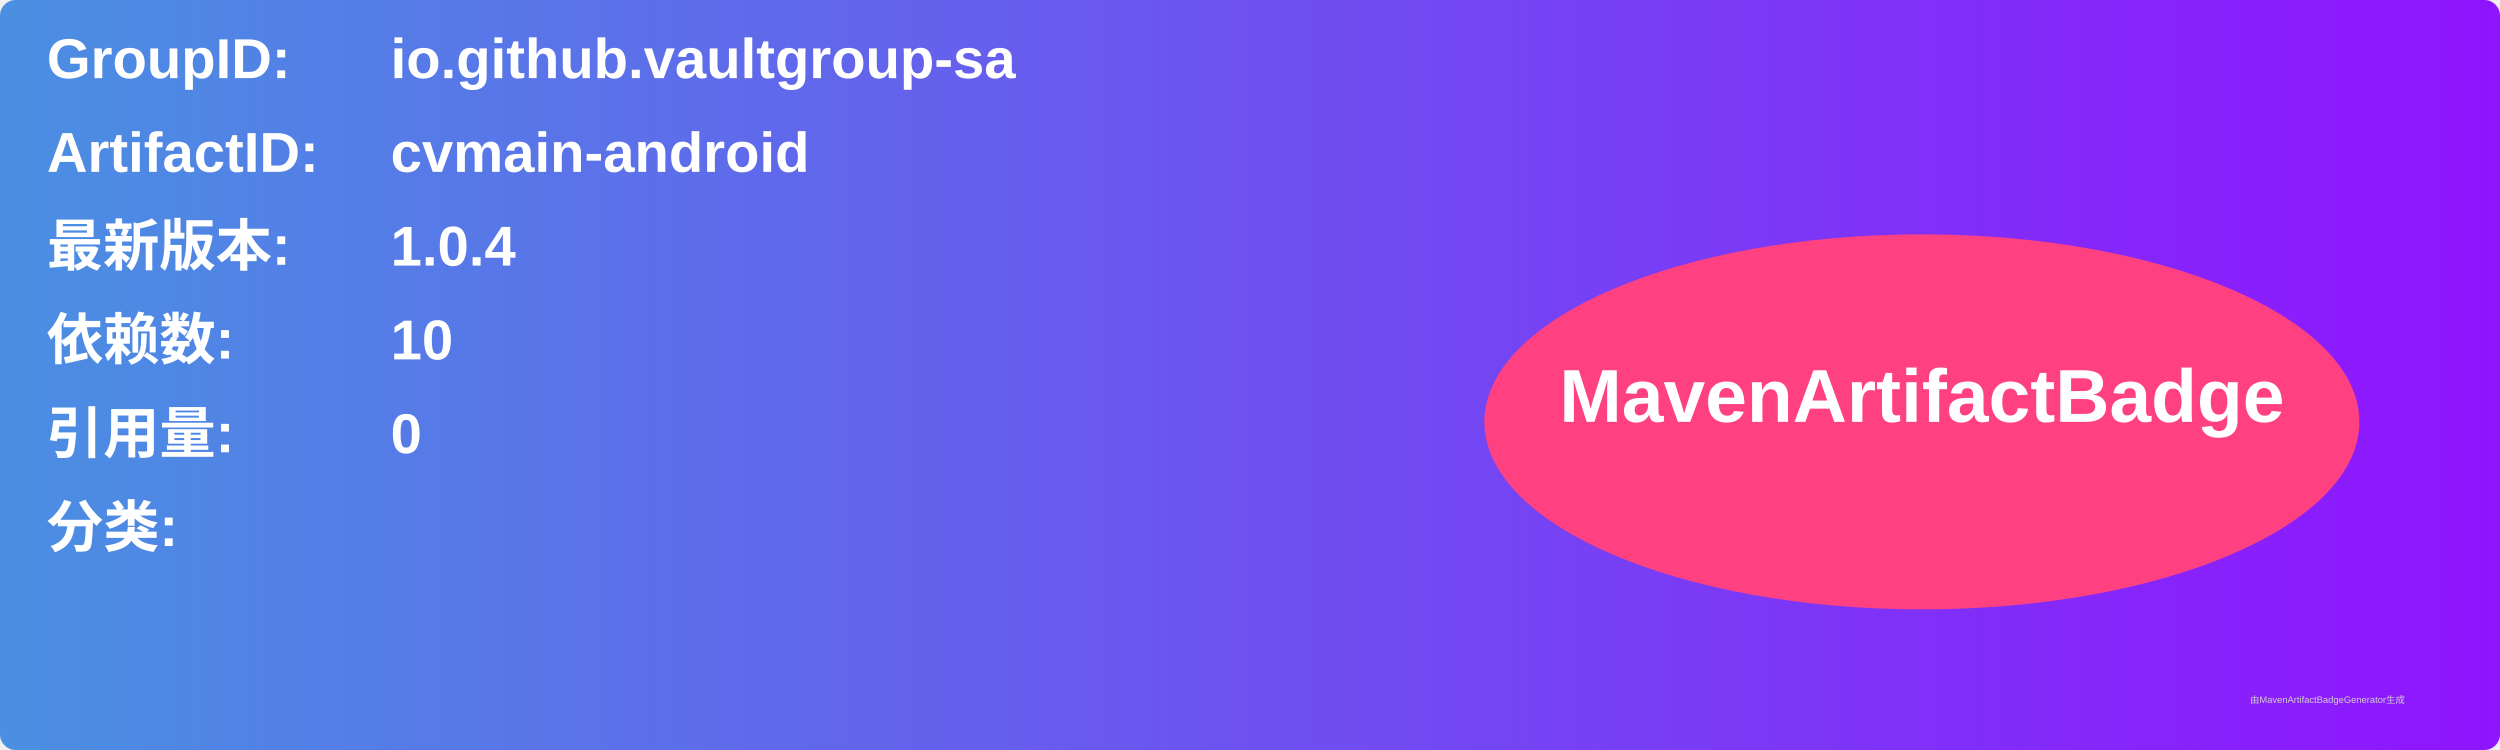
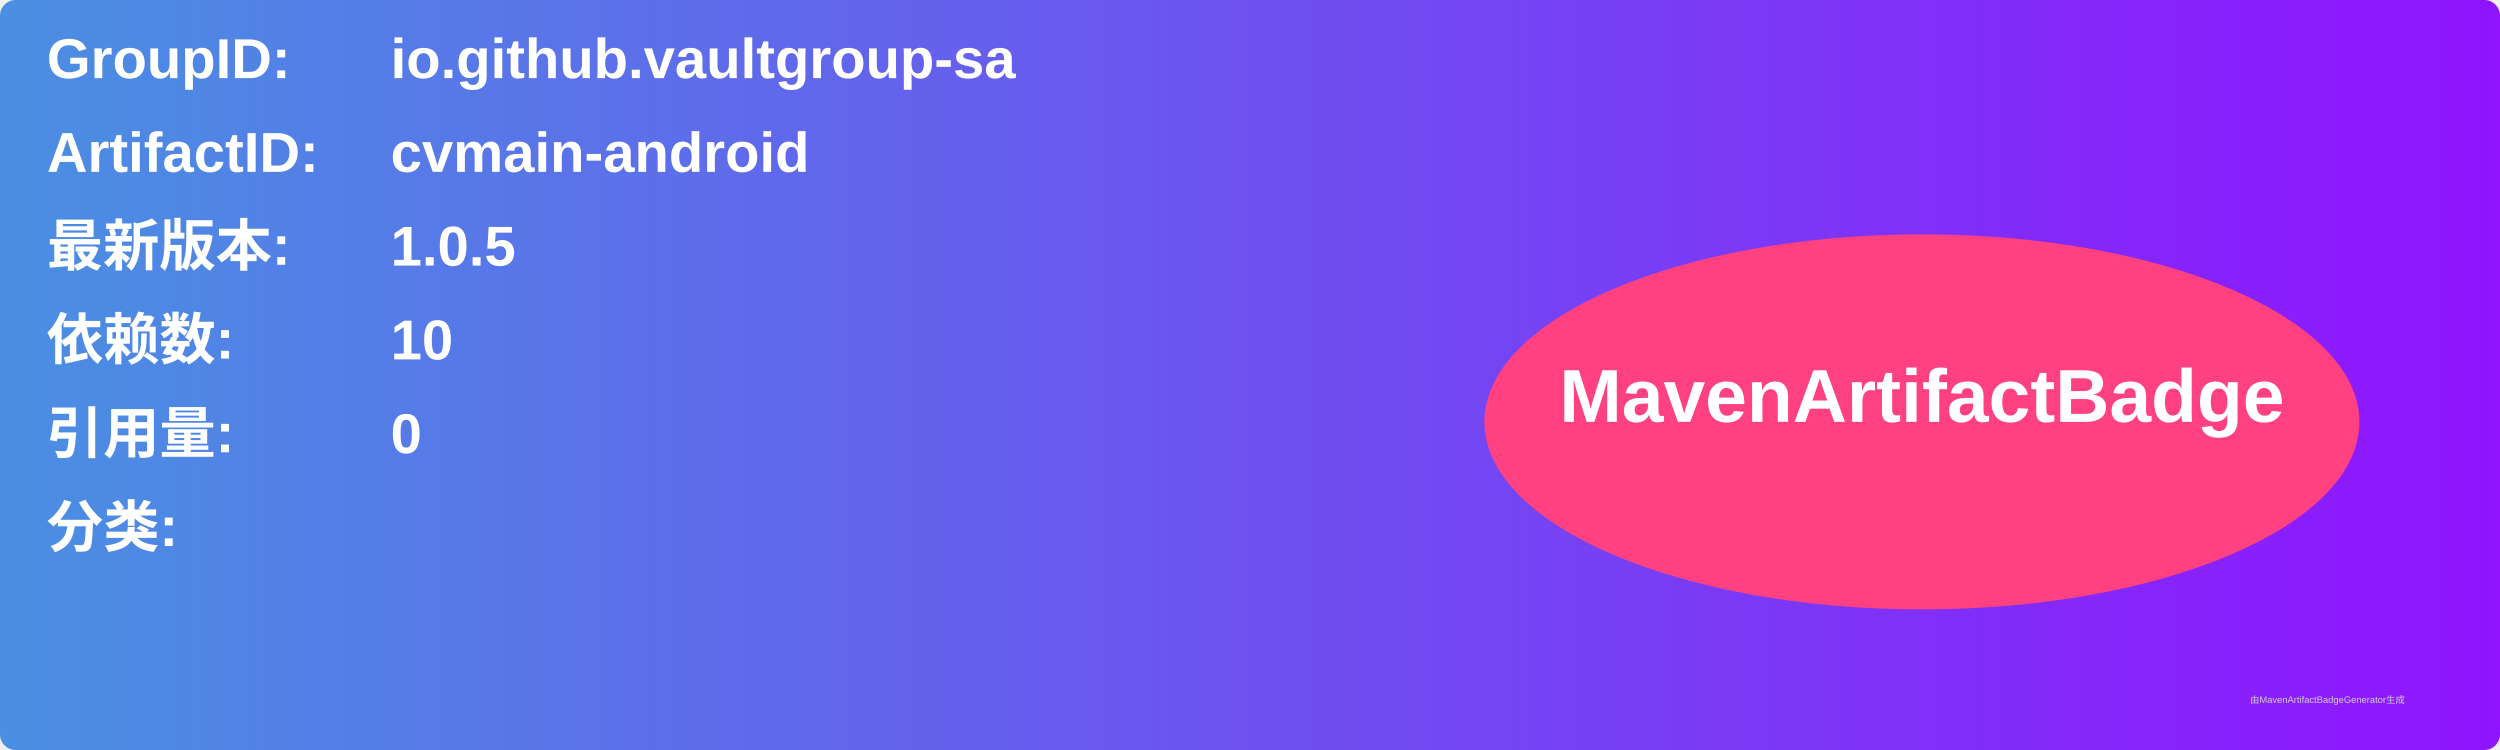
<svg xmlns="http://www.w3.org/2000/svg" width="800" height="240" viewBox="0 0 800 240">
  <linearGradient id="grad" x1="0%" y1="0%" x2="100%" y2="0%">
    <stop offset="0%" stop-color="#4a90e2" />
    <stop offset="100%" stop-color="#9013fe" />
  </linearGradient>
  <rect width="100%" height="100%" rx="5" ry="5" fill="url(#grad)" />
  <g transform="translate(15, 15)">
    <text x="0" y="10" font-family="Arial" font-size="18" fill="white" font-weight="bold" width="260">GroupID:</text>
    <text x="110" y="10" font-family="Arial" font-size="18" fill="white" font-weight="bold" width="460">io.github.vaultgroup-sa</text>
    <text x="0" y="40" font-family="Arial" font-size="18" fill="white" font-weight="bold" width="260">ArtifactID:</text>
    <text x="110" y="40" font-family="Arial" font-size="18" fill="white" font-weight="bold" width="460">cvmain-android</text>
    <text x="0" y="70" font-family="Arial" font-size="18" fill="white" font-weight="bold">最新版本:</text>
    <text x="110" y="70" font-family="Arial" font-size="18" fill="white" font-weight="bold">
-       <tspan font-weight="bold">1.0.4</tspan>
+       <tspan font-weight="bold">1.0.5</tspan>
    </text>
    <text x="0" y="100" font-family="Arial" font-size="18" fill="white" font-weight="bold">依赖数: </text>
    <text x="110" y="100" font-family="Arial" font-size="18" fill="white">
      <tspan font-weight="bold">10</tspan>
    </text>
    <text x="0" y="130" font-family="Arial" font-size="18" fill="white" font-weight="bold">引用量: </text>
    <text x="110" y="130" font-family="Arial" font-size="18" fill="white">
      <tspan font-weight="bold">0</tspan>
    </text>
    <text x="0" y="160" font-family="Arial" font-size="18" fill="white" font-weight="bold">分类:</text>
    <text x="10" y="190" font-family="Arial" font-size="10" fill="white">
      <tspan font-weight="bold" />
    </text>
    <ellipse cx="600" cy="120" rx="140" ry="60" fill="#ff4081" />
    <text x="600" y="120" text-anchor="middle" font-family="Arial" font-size="24" fill="white" font-weight="bold">MavenArtifactBadge</text>
  </g>
  <text x="720" y="225" font-family="Arial" font-size="3" fill="#d0d0d0">由MavenArtifactBadgeGenerator生成</text>
</svg>
